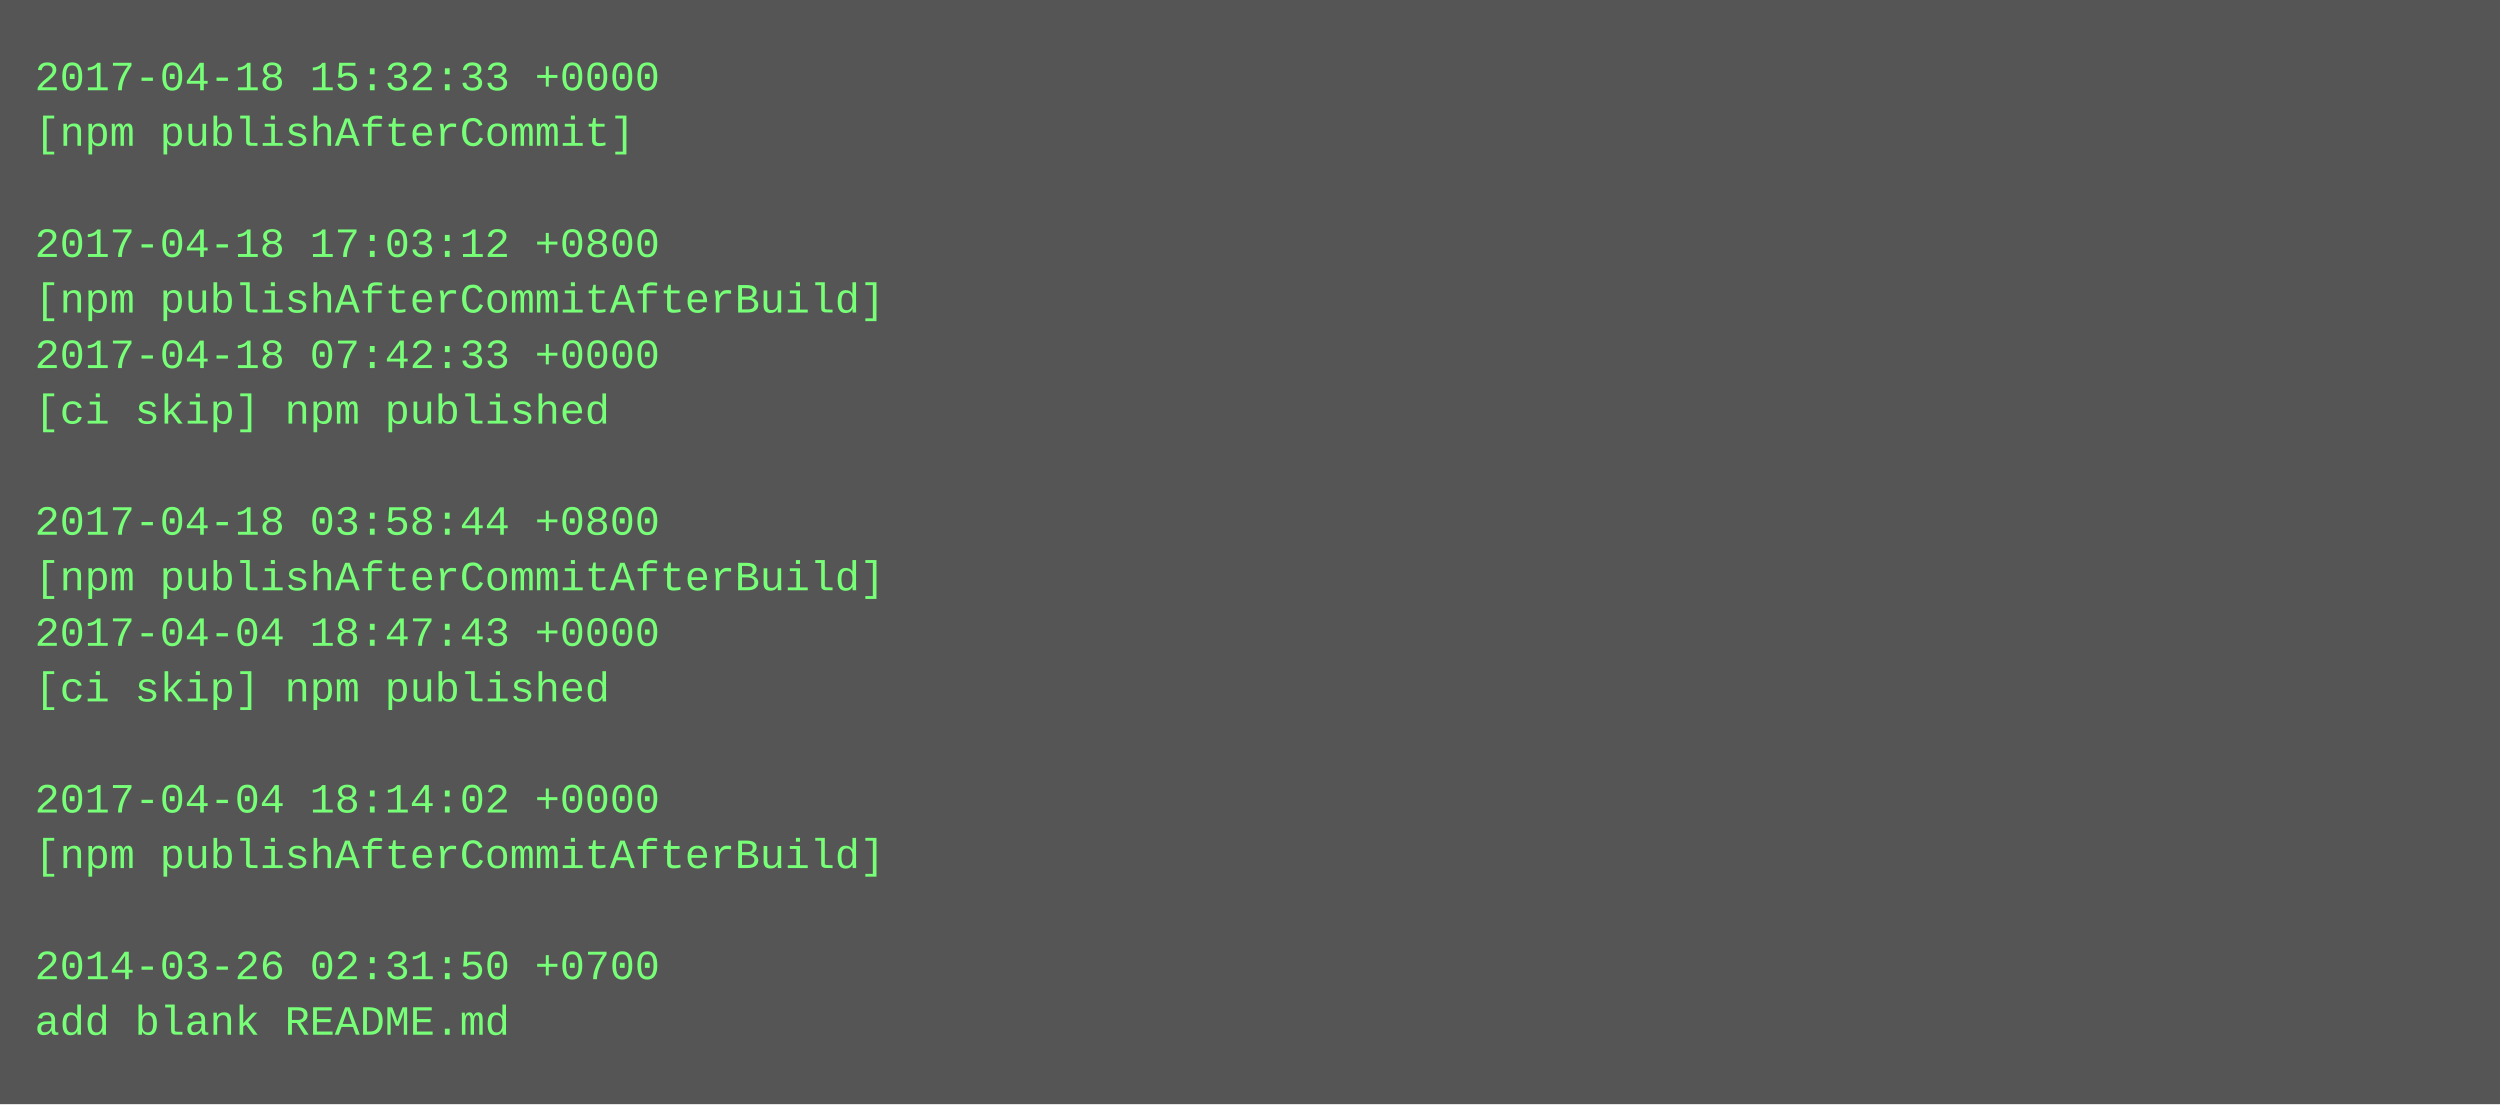
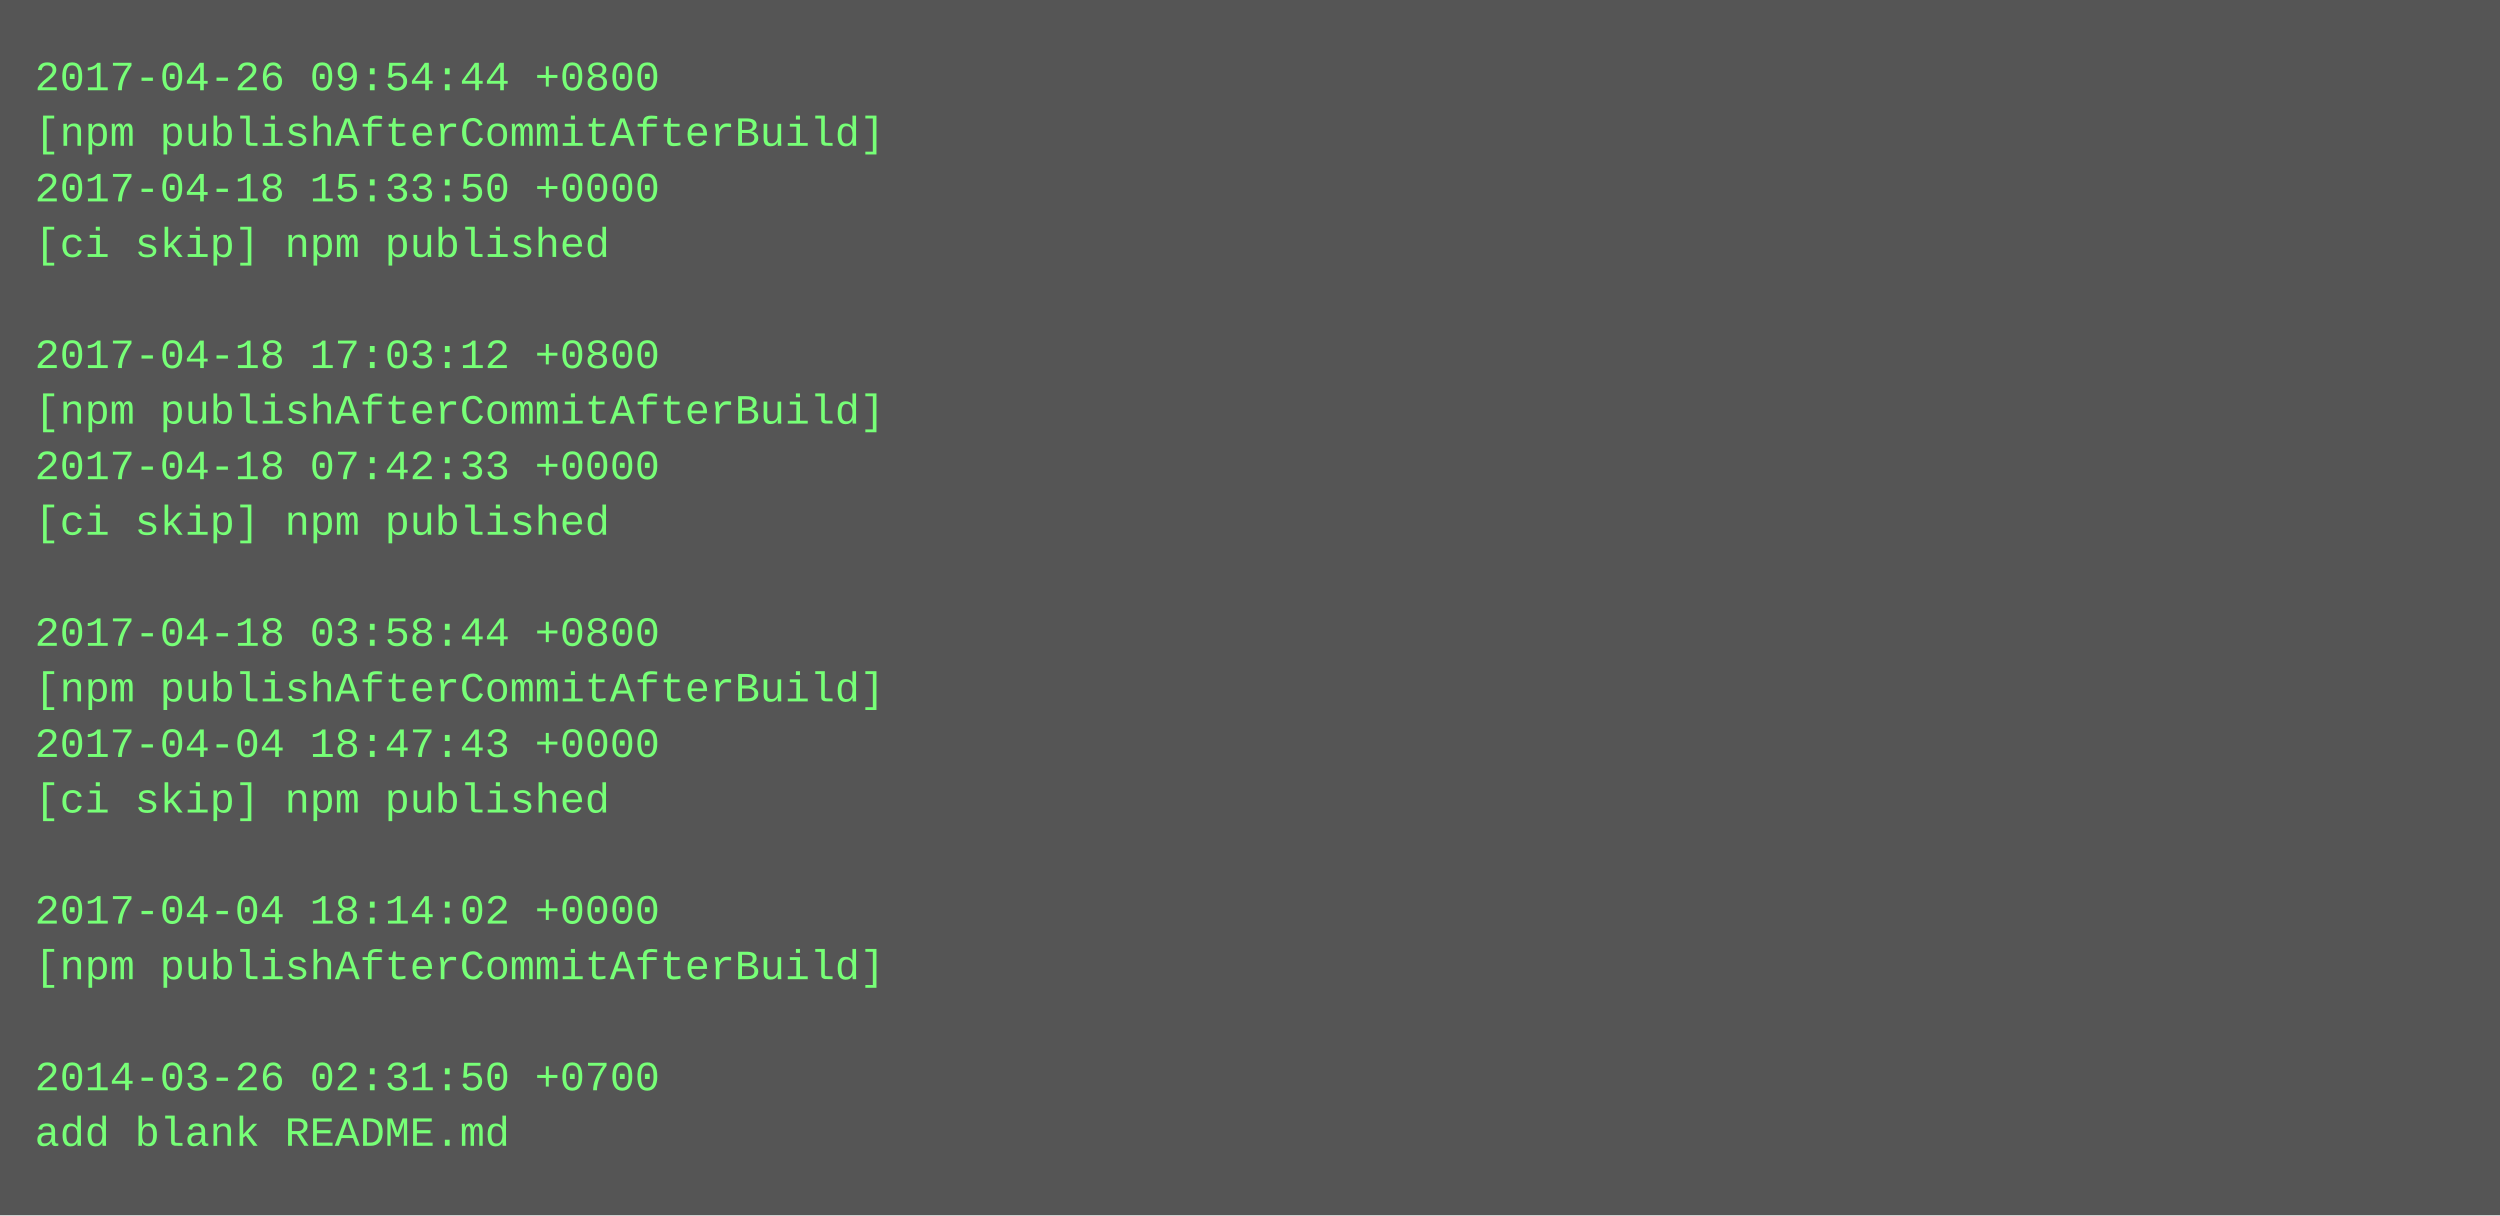
- <svg xmlns="http://www.w3.org/2000/svg" height="318" width="720">
-   <rect height="318" fill="#555" width="720" />
+ <svg xmlns="http://www.w3.org/2000/svg" height="350" width="720">
+   <rect height="350" fill="#555" width="720" />
  <text fill="#7f7" font-family="Courier New" font-size="12" xml:space="preserve">
-     <tspan x="10" y="26">2017-04-18 15:32:33 +0000</tspan>
-     <tspan x="10" y="42">[npm publishAfterCommit]</tspan>
-     <tspan x="10" y="58" />
-     <tspan x="10" y="74">2017-04-18 17:03:12 +0800</tspan>
-     <tspan x="10" y="90">[npm publishAfterCommitAfterBuild]</tspan>
-     <tspan x="10" y="106">2017-04-18 07:42:33 +0000</tspan>
-     <tspan x="10" y="122">[ci skip] npm published</tspan>
-     <tspan x="10" y="138" />
-     <tspan x="10" y="154">2017-04-18 03:58:44 +0800</tspan>
-     <tspan x="10" y="170">[npm publishAfterCommitAfterBuild]</tspan>
-     <tspan x="10" y="186">2017-04-04 18:47:43 +0000</tspan>
-     <tspan x="10" y="202">[ci skip] npm published</tspan>
-     <tspan x="10" y="218" />
-     <tspan x="10" y="234">2017-04-04 18:14:02 +0000</tspan>
-     <tspan x="10" y="250">[npm publishAfterCommitAfterBuild]</tspan>
-     <tspan x="10" y="266" />
-     <tspan x="10" y="282">2014-03-26 02:31:50 +0700</tspan>
-     <tspan x="10" y="298">add blank README.md</tspan>
+     <tspan x="10" y="26">2017-04-26 09:54:44 +0800</tspan>
+     <tspan x="10" y="42">[npm publishAfterCommitAfterBuild]</tspan>
+     <tspan x="10" y="58">2017-04-18 15:33:50 +0000</tspan>
+     <tspan x="10" y="74">[ci skip] npm published</tspan>
+     <tspan x="10" y="90" />
+     <tspan x="10" y="106">2017-04-18 17:03:12 +0800</tspan>
+     <tspan x="10" y="122">[npm publishAfterCommitAfterBuild]</tspan>
+     <tspan x="10" y="138">2017-04-18 07:42:33 +0000</tspan>
+     <tspan x="10" y="154">[ci skip] npm published</tspan>
+     <tspan x="10" y="170" />
+     <tspan x="10" y="186">2017-04-18 03:58:44 +0800</tspan>
+     <tspan x="10" y="202">[npm publishAfterCommitAfterBuild]</tspan>
+     <tspan x="10" y="218">2017-04-04 18:47:43 +0000</tspan>
+     <tspan x="10" y="234">[ci skip] npm published</tspan>
+     <tspan x="10" y="250" />
+     <tspan x="10" y="266">2017-04-04 18:14:02 +0000</tspan>
+     <tspan x="10" y="282">[npm publishAfterCommitAfterBuild]</tspan>
+     <tspan x="10" y="298" />
+     <tspan x="10" y="314">2014-03-26 02:31:50 +0700</tspan>
+     <tspan x="10" y="330">add blank README.md</tspan>
  </text>
</svg>
